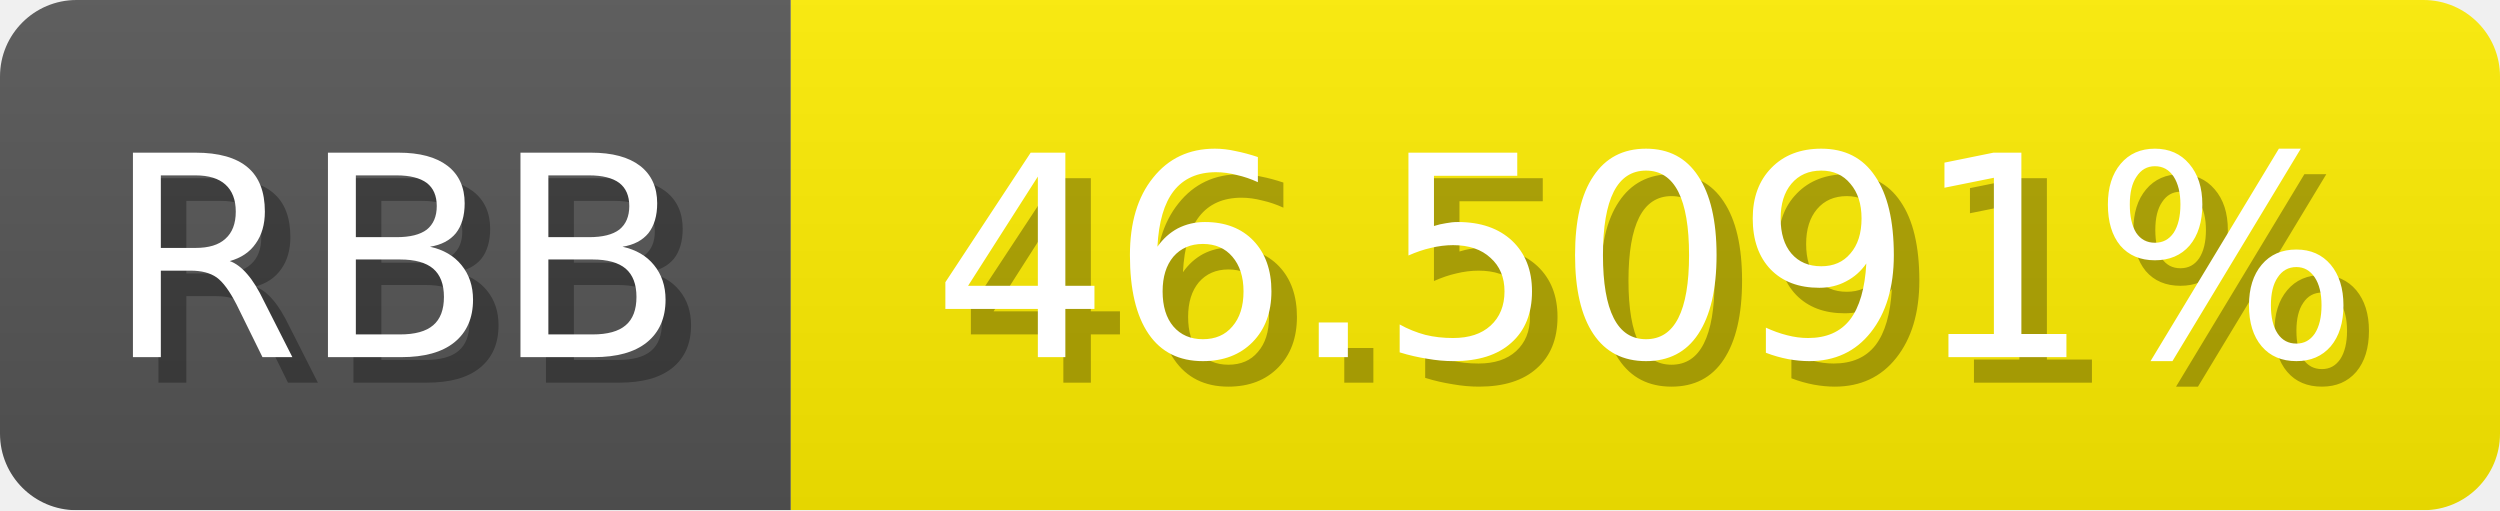
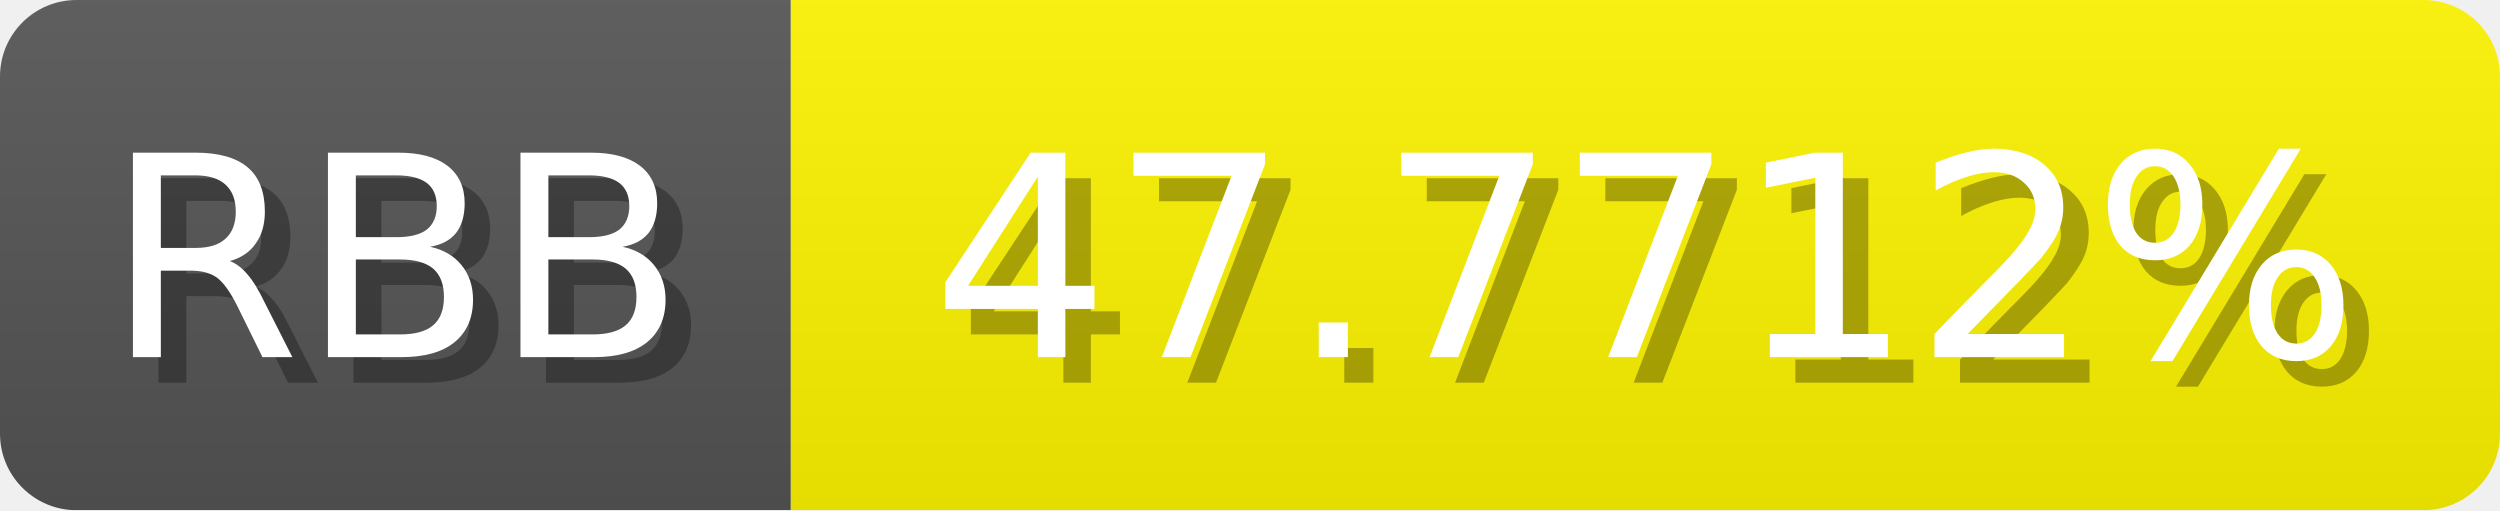
<svg xmlns="http://www.w3.org/2000/svg" width="98" height="20">
  <linearGradient id="b" x2="0" y2="100%">
    <stop offset="0" stop-color="#bbb" stop-opacity=".1" />
    <stop offset="1" stop-opacity=".1" />
  </linearGradient>
  <mask id="anybadge_1">
    <rect width="98" height="20" rx="3" fill="#fff" />
  </mask>
  <g mask="url(#anybadge_1)">
    <path fill="#555" d="M0 0h31v20H0z" />
-     <path fill="#ffee00" d="M31 0h67v20H31z" />
+     <path fill="#fff500" d="M31 0h67v20H31z" />
    <path fill="url(#b)" d="M0 0h98v20H0z" />
  </g>
  <g fill="#fff" text-anchor="middle" font-family="DejaVu Sans,Verdana,Geneva,sans-serif" font-size="11">
    <text x="16.5" y="15" fill="#010101" fill-opacity=".3">RBB</text>
    <text x="15.5" y="14">RBB</text>
  </g>
  <g fill="#fff" text-anchor="middle" font-family="DejaVu Sans,Verdana,Geneva,sans-serif" font-size="11">
-     <text x="65.5" y="15" fill="#010101" fill-opacity=".3">46.5091%</text>
-     <text x="64.5" y="14">46.5091%</text>
+     <text x="65.5" y="15" fill="#010101" fill-opacity=".3">47.7712%</text>
+     <text x="64.5" y="14">47.7712%</text>
  </g>
</svg>
